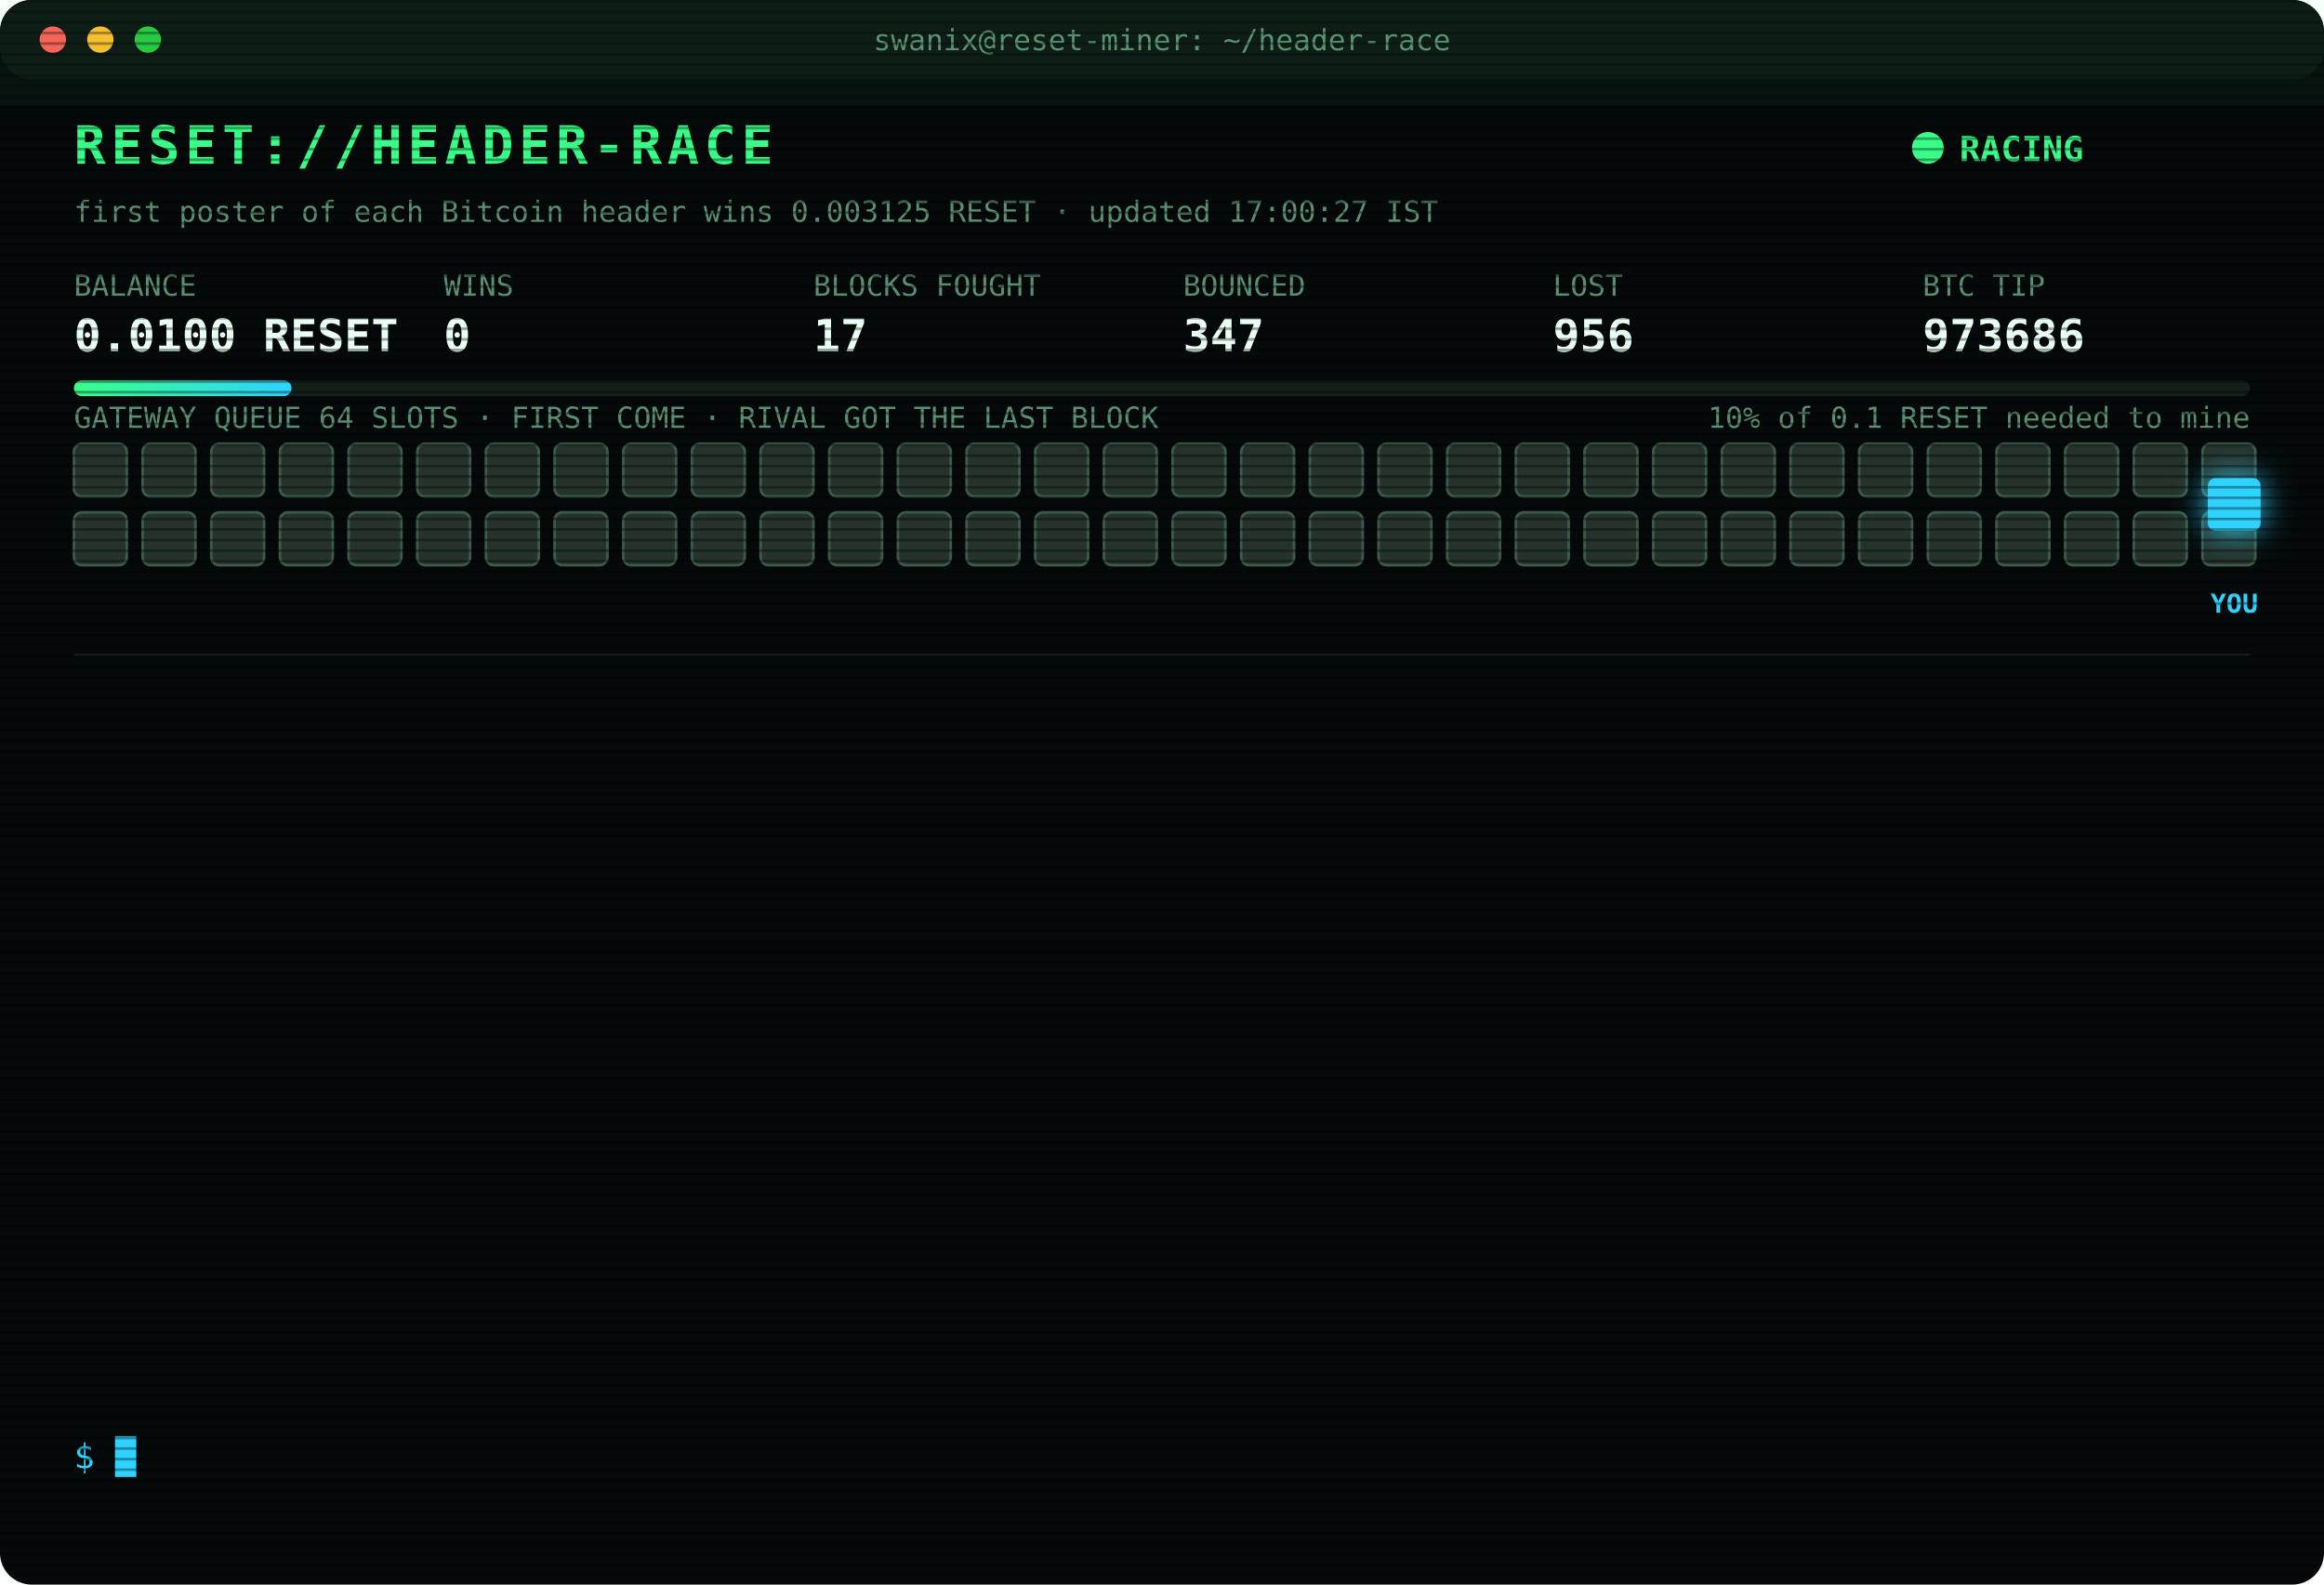
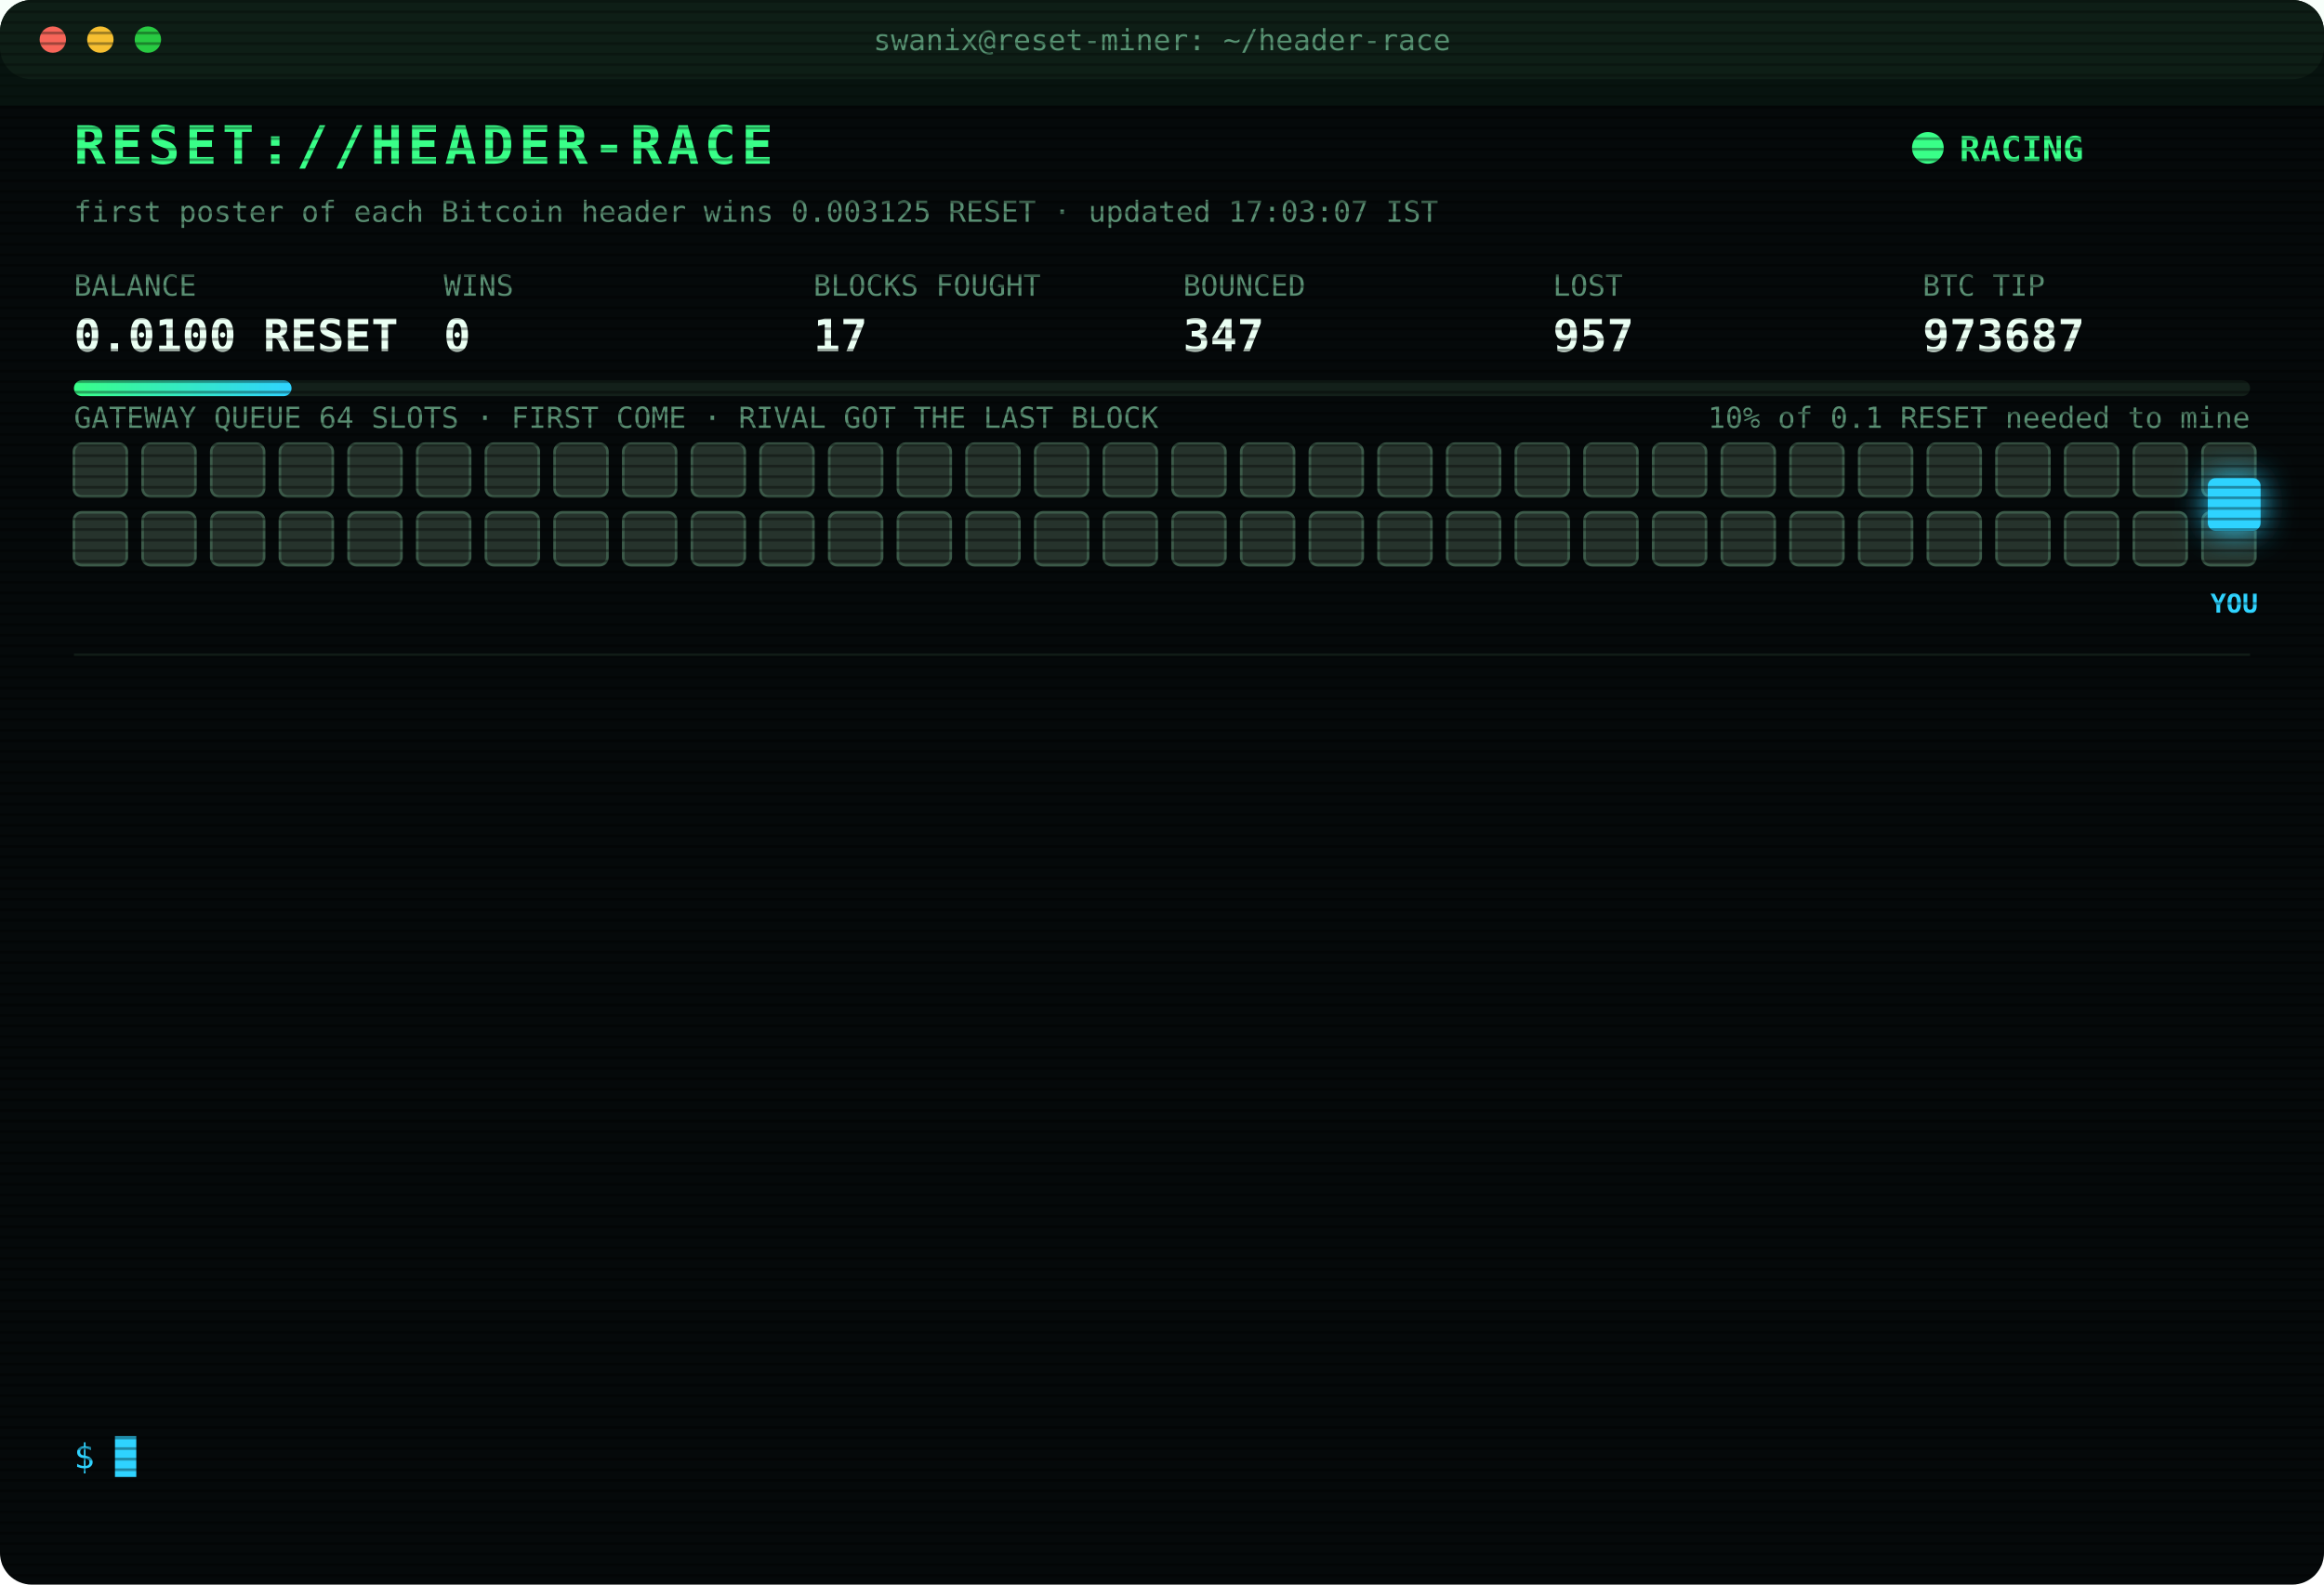
<svg xmlns="http://www.w3.org/2000/svg" width="880" height="600" viewBox="0 0 880 600" font-family="ui-monospace,SFMono-Regular,Menlo,Consolas,monospace">
  <style>
text{font-size:13px;fill:#7CFFB2}
.title{font-size:20px;font-weight:700;fill:#39FF88;letter-spacing:2px;animation:glitch 3s infinite steps(1)}
.sub{fill:#2fd3ff}.k{fill:#5a8f73;font-size:11px}.v{font-size:17px;font-weight:700;fill:#eafff3}
.ts{fill:#3f6b56}.boot{fill:#2fd3ff}.dim{fill:#5a8f73}.bad{fill:#ff4d6d}.warn{fill:#ffd23f}.mag{fill:#ff5cf0}.win{fill:#39FF88;font-weight:700}
.tag{font-size:10px;fill:#2fd3ff;font-weight:700}
.rival{fill:#26332c;stroke:#3c5a49;animation:jam 1.2s infinite alternate}
.idle{fill:#141c18;stroke:#22302a;animation:breathe 4s infinite}
.me{fill:#2fd3ff;filter:drop-shadow(0 0 6px #2fd3ff)}
.hover{animation:nudge 1.1s infinite ease-in-out}.bounce{animation:kick 1.4s infinite}
.ln{opacity:0;animation:in .4s forwards}
.cur{animation:blink 1s infinite steps(1)}
.scan{animation:scan 6s infinite linear}
.led{animation:blink 1.4s infinite}
@keyframes in{from{opacity:0;transform:translateX(-6px)}to{opacity:1;transform:none}}
@keyframes blink{50%{opacity:0}}
@keyframes jam{to{fill:#33463b}}
@keyframes breathe{50%{opacity:.4}}
@keyframes nudge{50%{transform:translateX(-10px)}}
@keyframes kick{0%,100%{transform:none}30%{transform:translateX(-14px)}55%{transform:translateX(10px) translateY(-6px)}}
@keyframes glitch{0%,92%{transform:none}93%{transform:translateX(2px);fill:#ff4d6d}95%{transform:translateX(-2px);fill:#2fd3ff}97%{transform:none}}
@keyframes scan{from{transform:translateY(-40px)}to{transform:translateY(600px)}}
</style>
  <defs>
    <pattern id="sl" width="4" height="4" patternUnits="userSpaceOnUse">
      <rect width="4" height="1" fill="#000" opacity=".35" />
    </pattern>
    <linearGradient id="bar">
      <stop offset="0" stop-color="#39FF88" />
      <stop offset="1" stop-color="#2fd3ff" />
    </linearGradient>
  </defs>
  <rect width="880" height="600" rx="12" fill="#05090a" />
  <rect width="880" height="30" rx="12" fill="#0d1512" />
  <circle cx="20" cy="15" r="5" fill="#ff5f57" />
  <circle cx="38" cy="15" r="5" fill="#febc2e" />
  <circle cx="56" cy="15" r="5" fill="#28c840" />
  <text x="440" y="19" text-anchor="middle" class="k">swanix@reset-miner: ~/header-race</text>
  <text x="28" y="62" class="title">RESET://HEADER-RACE</text>
  <circle class="led" cx="730" cy="56" r="6" fill="#39FF88" />
  <text x="742" y="61" class="win">RACING</text>
-   <text x="28" y="84" class="k">first poster of each Bitcoin header wins 0.003125 RESET · updated 17:00:27 IST</text>
+   <text x="28" y="84" class="k">first poster of each Bitcoin header wins 0.003125 RESET · updated 17:03:07 IST</text>
  <text x="28" y="112" class="k">BALANCE</text>
  <text x="28" y="133" class="v">0.0100 RESET</text>
  <text x="168" y="112" class="k">WINS</text>
  <text x="168" y="133" class="v">0</text>
  <text x="308" y="112" class="k">BLOCKS FOUGHT</text>
  <text x="308" y="133" class="v">17</text>
  <text x="448" y="112" class="k">BOUNCED</text>
  <text x="448" y="133" class="v">347</text>
  <text x="588" y="112" class="k">LOST</text>
-   <text x="588" y="133" class="v">956</text>
+   <text x="588" y="133" class="v">957</text>
  <text x="728" y="112" class="k">BTC TIP</text>
-   <text x="728" y="133" class="v">973686</text>
+   <text x="728" y="133" class="v">973687</text>
  <rect x="28" y="144" width="824" height="6" rx="3" fill="#13201a" />
  <rect x="28" y="144" width="82.4" height="6" rx="3" fill="url(#bar)" />
  <text x="852" y="162" text-anchor="end" class="k">10% of 0.1 RESET needed to mine</text>
  <text x="28" y="162" class="k">GATEWAY QUEUE 64 SLOTS · FIRST COME · RIVAL GOT THE LAST BLOCK</text>
  <rect class="rival" x="28" y="168" width="20" height="20" rx="3" style="animation-delay:0.00s" />
  <rect class="rival" x="54" y="168" width="20" height="20" rx="3" style="animation-delay:0.05s" />
  <rect class="rival" x="80" y="168" width="20" height="20" rx="3" style="animation-delay:0.10s" />
  <rect class="rival" x="106" y="168" width="20" height="20" rx="3" style="animation-delay:0.15s" />
  <rect class="rival" x="132" y="168" width="20" height="20" rx="3" style="animation-delay:0.20s" />
  <rect class="rival" x="158" y="168" width="20" height="20" rx="3" style="animation-delay:0.25s" />
  <rect class="rival" x="184" y="168" width="20" height="20" rx="3" style="animation-delay:0.30s" />
  <rect class="rival" x="210" y="168" width="20" height="20" rx="3" style="animation-delay:0.35s" />
  <rect class="rival" x="236" y="168" width="20" height="20" rx="3" style="animation-delay:0.40s" />
  <rect class="rival" x="262" y="168" width="20" height="20" rx="3" style="animation-delay:0.45s" />
  <rect class="rival" x="288" y="168" width="20" height="20" rx="3" style="animation-delay:0.50s" />
  <rect class="rival" x="314" y="168" width="20" height="20" rx="3" style="animation-delay:0.55s" />
  <rect class="rival" x="340" y="168" width="20" height="20" rx="3" style="animation-delay:0.60s" />
  <rect class="rival" x="366" y="168" width="20" height="20" rx="3" style="animation-delay:0.65s" />
  <rect class="rival" x="392" y="168" width="20" height="20" rx="3" style="animation-delay:0.70s" />
  <rect class="rival" x="418" y="168" width="20" height="20" rx="3" style="animation-delay:0.75s" />
  <rect class="rival" x="444" y="168" width="20" height="20" rx="3" style="animation-delay:0.80s" />
  <rect class="rival" x="470" y="168" width="20" height="20" rx="3" style="animation-delay:0.85s" />
  <rect class="rival" x="496" y="168" width="20" height="20" rx="3" style="animation-delay:0.90s" />
  <rect class="rival" x="522" y="168" width="20" height="20" rx="3" style="animation-delay:0.95s" />
  <rect class="rival" x="548" y="168" width="20" height="20" rx="3" style="animation-delay:1.00s" />
  <rect class="rival" x="574" y="168" width="20" height="20" rx="3" style="animation-delay:1.05s" />
  <rect class="rival" x="600" y="168" width="20" height="20" rx="3" style="animation-delay:1.10s" />
  <rect class="rival" x="626" y="168" width="20" height="20" rx="3" style="animation-delay:1.15s" />
  <rect class="rival" x="652" y="168" width="20" height="20" rx="3" style="animation-delay:1.20s" />
  <rect class="rival" x="678" y="168" width="20" height="20" rx="3" style="animation-delay:1.25s" />
  <rect class="rival" x="704" y="168" width="20" height="20" rx="3" style="animation-delay:1.30s" />
  <rect class="rival" x="730" y="168" width="20" height="20" rx="3" style="animation-delay:1.35s" />
  <rect class="rival" x="756" y="168" width="20" height="20" rx="3" style="animation-delay:1.40s" />
  <rect class="rival" x="782" y="168" width="20" height="20" rx="3" style="animation-delay:1.45s" />
  <rect class="rival" x="808" y="168" width="20" height="20" rx="3" style="animation-delay:1.50s" />
  <rect class="rival" x="834" y="168" width="20" height="20" rx="3" style="animation-delay:1.55s" />
  <rect class="rival" x="28" y="194" width="20" height="20" rx="3" style="animation-delay:1.60s" />
  <rect class="rival" x="54" y="194" width="20" height="20" rx="3" style="animation-delay:1.65s" />
  <rect class="rival" x="80" y="194" width="20" height="20" rx="3" style="animation-delay:1.70s" />
  <rect class="rival" x="106" y="194" width="20" height="20" rx="3" style="animation-delay:1.75s" />
  <rect class="rival" x="132" y="194" width="20" height="20" rx="3" style="animation-delay:1.80s" />
  <rect class="rival" x="158" y="194" width="20" height="20" rx="3" style="animation-delay:1.85s" />
  <rect class="rival" x="184" y="194" width="20" height="20" rx="3" style="animation-delay:1.90s" />
  <rect class="rival" x="210" y="194" width="20" height="20" rx="3" style="animation-delay:1.95s" />
  <rect class="rival" x="236" y="194" width="20" height="20" rx="3" style="animation-delay:2.00s" />
  <rect class="rival" x="262" y="194" width="20" height="20" rx="3" style="animation-delay:2.05s" />
  <rect class="rival" x="288" y="194" width="20" height="20" rx="3" style="animation-delay:2.10s" />
  <rect class="rival" x="314" y="194" width="20" height="20" rx="3" style="animation-delay:2.15s" />
  <rect class="rival" x="340" y="194" width="20" height="20" rx="3" style="animation-delay:2.20s" />
  <rect class="rival" x="366" y="194" width="20" height="20" rx="3" style="animation-delay:2.25s" />
  <rect class="rival" x="392" y="194" width="20" height="20" rx="3" style="animation-delay:2.30s" />
  <rect class="rival" x="418" y="194" width="20" height="20" rx="3" style="animation-delay:2.35s" />
  <rect class="rival" x="444" y="194" width="20" height="20" rx="3" style="animation-delay:2.40s" />
  <rect class="rival" x="470" y="194" width="20" height="20" rx="3" style="animation-delay:2.45s" />
  <rect class="rival" x="496" y="194" width="20" height="20" rx="3" style="animation-delay:2.50s" />
  <rect class="rival" x="522" y="194" width="20" height="20" rx="3" style="animation-delay:2.55s" />
  <rect class="rival" x="548" y="194" width="20" height="20" rx="3" style="animation-delay:2.60s" />
  <rect class="rival" x="574" y="194" width="20" height="20" rx="3" style="animation-delay:2.65s" />
  <rect class="rival" x="600" y="194" width="20" height="20" rx="3" style="animation-delay:2.70s" />
  <rect class="rival" x="626" y="194" width="20" height="20" rx="3" style="animation-delay:2.75s" />
  <rect class="rival" x="652" y="194" width="20" height="20" rx="3" style="animation-delay:2.80s" />
  <rect class="rival" x="678" y="194" width="20" height="20" rx="3" style="animation-delay:2.85s" />
  <rect class="rival" x="704" y="194" width="20" height="20" rx="3" style="animation-delay:2.90s" />
  <rect class="rival" x="730" y="194" width="20" height="20" rx="3" style="animation-delay:2.95s" />
  <rect class="rival" x="756" y="194" width="20" height="20" rx="3" style="animation-delay:3.00s" />
  <rect class="rival" x="782" y="194" width="20" height="20" rx="3" style="animation-delay:3.05s" />
  <rect class="rival" x="808" y="194" width="20" height="20" rx="3" style="animation-delay:3.10s" />
  <rect class="rival" x="834" y="194" width="20" height="20" rx="3" style="animation-delay:3.15s" />
  <g class="hover">
    <rect class="me" x="836" y="181" width="20" height="20" rx="3" />
    <text class="tag" x="846" y="232" text-anchor="middle">YOU</text>
  </g>
  <line x1="28" x2="852" y1="248" y2="248" stroke="#13201a" />
  <g class="ln" style="animation-delay:0.40s">
-     <text x="28" y="270" class="ts">15:07:43</text>
-     <text x="104" y="270" class="bad">[LOST] #973672 taken by a rival miner</text>
+     <text x="28" y="270" class="ts">15:28:38</text>
+     <text x="104" y="270" class="bad">[LOST] #973674 taken by a rival miner</text>
  </g>
  <g class="ln" style="animation-delay:0.65s">
-     <text x="28" y="292" class="ts">15:28:38</text>
-     <text x="104" y="292" class="bad">[LOST] #973674 taken by a rival miner</text>
+     <text x="28" y="292" class="ts">15:32:02</text>
+     <text x="104" y="292" class="bad">[LOST] #973675 taken by a rival miner</text>
  </g>
  <g class="ln" style="animation-delay:0.90s">
-     <text x="28" y="314" class="ts">15:32:02</text>
-     <text x="104" y="314" class="bad">[LOST] #973675 taken by a rival miner</text>
+     <text x="28" y="314" class="ts">15:34:12</text>
+     <text x="104" y="314" class="bad">[LOST] #973677 taken by a rival miner</text>
  </g>
  <g class="ln" style="animation-delay:1.15s">
-     <text x="28" y="336" class="ts">15:34:12</text>
-     <text x="104" y="336" class="bad">[LOST] #973677 taken by a rival miner</text>
+     <text x="28" y="336" class="ts">15:40:38</text>
+     <text x="104" y="336" class="bad">[LOST] #973678 taken by a rival miner</text>
  </g>
  <g class="ln" style="animation-delay:1.40s">
-     <text x="28" y="358" class="ts">15:40:38</text>
-     <text x="104" y="358" class="bad">[LOST] #973678 taken by a rival miner</text>
+     <text x="28" y="358" class="ts">15:54:34</text>
+     <text x="104" y="358" class="bad">[LOST] #973679 taken by a rival miner</text>
  </g>
  <g class="ln" style="animation-delay:1.65s">
-     <text x="28" y="380" class="ts">15:54:34</text>
-     <text x="104" y="380" class="bad">[LOST] #973679 taken by a rival miner</text>
+     <text x="28" y="380" class="ts">15:59:22</text>
+     <text x="104" y="380" class="bad">[LOST] #973680 taken by a rival miner</text>
  </g>
  <g class="ln" style="animation-delay:1.90s">
-     <text x="28" y="402" class="ts">15:59:22</text>
-     <text x="104" y="402" class="bad">[LOST] #973680 taken by a rival miner</text>
+     <text x="28" y="402" class="ts">16:00:21</text>
+     <text x="104" y="402" class="bad">[LOST] #973681 taken by a rival miner</text>
  </g>
  <g class="ln" style="animation-delay:2.15s">
-     <text x="28" y="424" class="ts">16:00:21</text>
-     <text x="104" y="424" class="bad">[LOST] #973681 taken by a rival miner</text>
+     <text x="28" y="424" class="ts">16:00:59</text>
+     <text x="104" y="424" class="bad">[LOST] #973682 taken by a rival miner</text>
  </g>
  <g class="ln" style="animation-delay:2.40s">
-     <text x="28" y="446" class="ts">16:00:59</text>
-     <text x="104" y="446" class="bad">[LOST] #973682 taken by a rival miner</text>
+     <text x="28" y="446" class="ts">16:42:53</text>
+     <text x="104" y="446" class="bad">[LOST] #973683 taken by a rival miner</text>
  </g>
  <g class="ln" style="animation-delay:2.65s">
-     <text x="28" y="468" class="ts">16:42:53</text>
-     <text x="104" y="468" class="bad">[LOST] #973683 taken by a rival miner</text>
+     <text x="28" y="468" class="ts">16:48:09</text>
+     <text x="104" y="468" class="bad">[LOST] #973684 taken by a rival miner</text>
  </g>
  <g class="ln" style="animation-delay:2.90s">
-     <text x="28" y="490" class="ts">16:48:09</text>
-     <text x="104" y="490" class="bad">[LOST] #973684 taken by a rival miner</text>
+     <text x="28" y="490" class="ts">16:55:13</text>
+     <text x="104" y="490" class="bad">[LOST] #973685 taken by a rival miner</text>
  </g>
  <g class="ln" style="animation-delay:3.15s">
-     <text x="28" y="512" class="ts">16:55:13</text>
-     <text x="104" y="512" class="bad">[LOST] #973685 taken by a rival miner</text>
+     <text x="28" y="512" class="ts">16:57:42</text>
+     <text x="104" y="512" class="bad">[LOST] #973686 taken by a rival miner</text>
  </g>
  <g class="ln" style="animation-delay:3.40s">
-     <text x="28" y="534" class="ts">16:57:42</text>
-     <text x="104" y="534" class="bad">[LOST] #973686 taken by a rival miner</text>
+     <text x="28" y="534" class="ts">17:03:07</text>
+     <text x="104" y="534" class="bad">[LOST] #973687 taken by a rival miner</text>
  </g>
  <text x="28" y="556" class="sub">$ <tspan class="cur">█</tspan>
  </text>
  <rect width="880" height="600" rx="12" fill="url(#sl)" pointer-events="none" />
  <rect class="scan" width="880" height="40" fill="#39FF88" opacity=".04" />
</svg>
